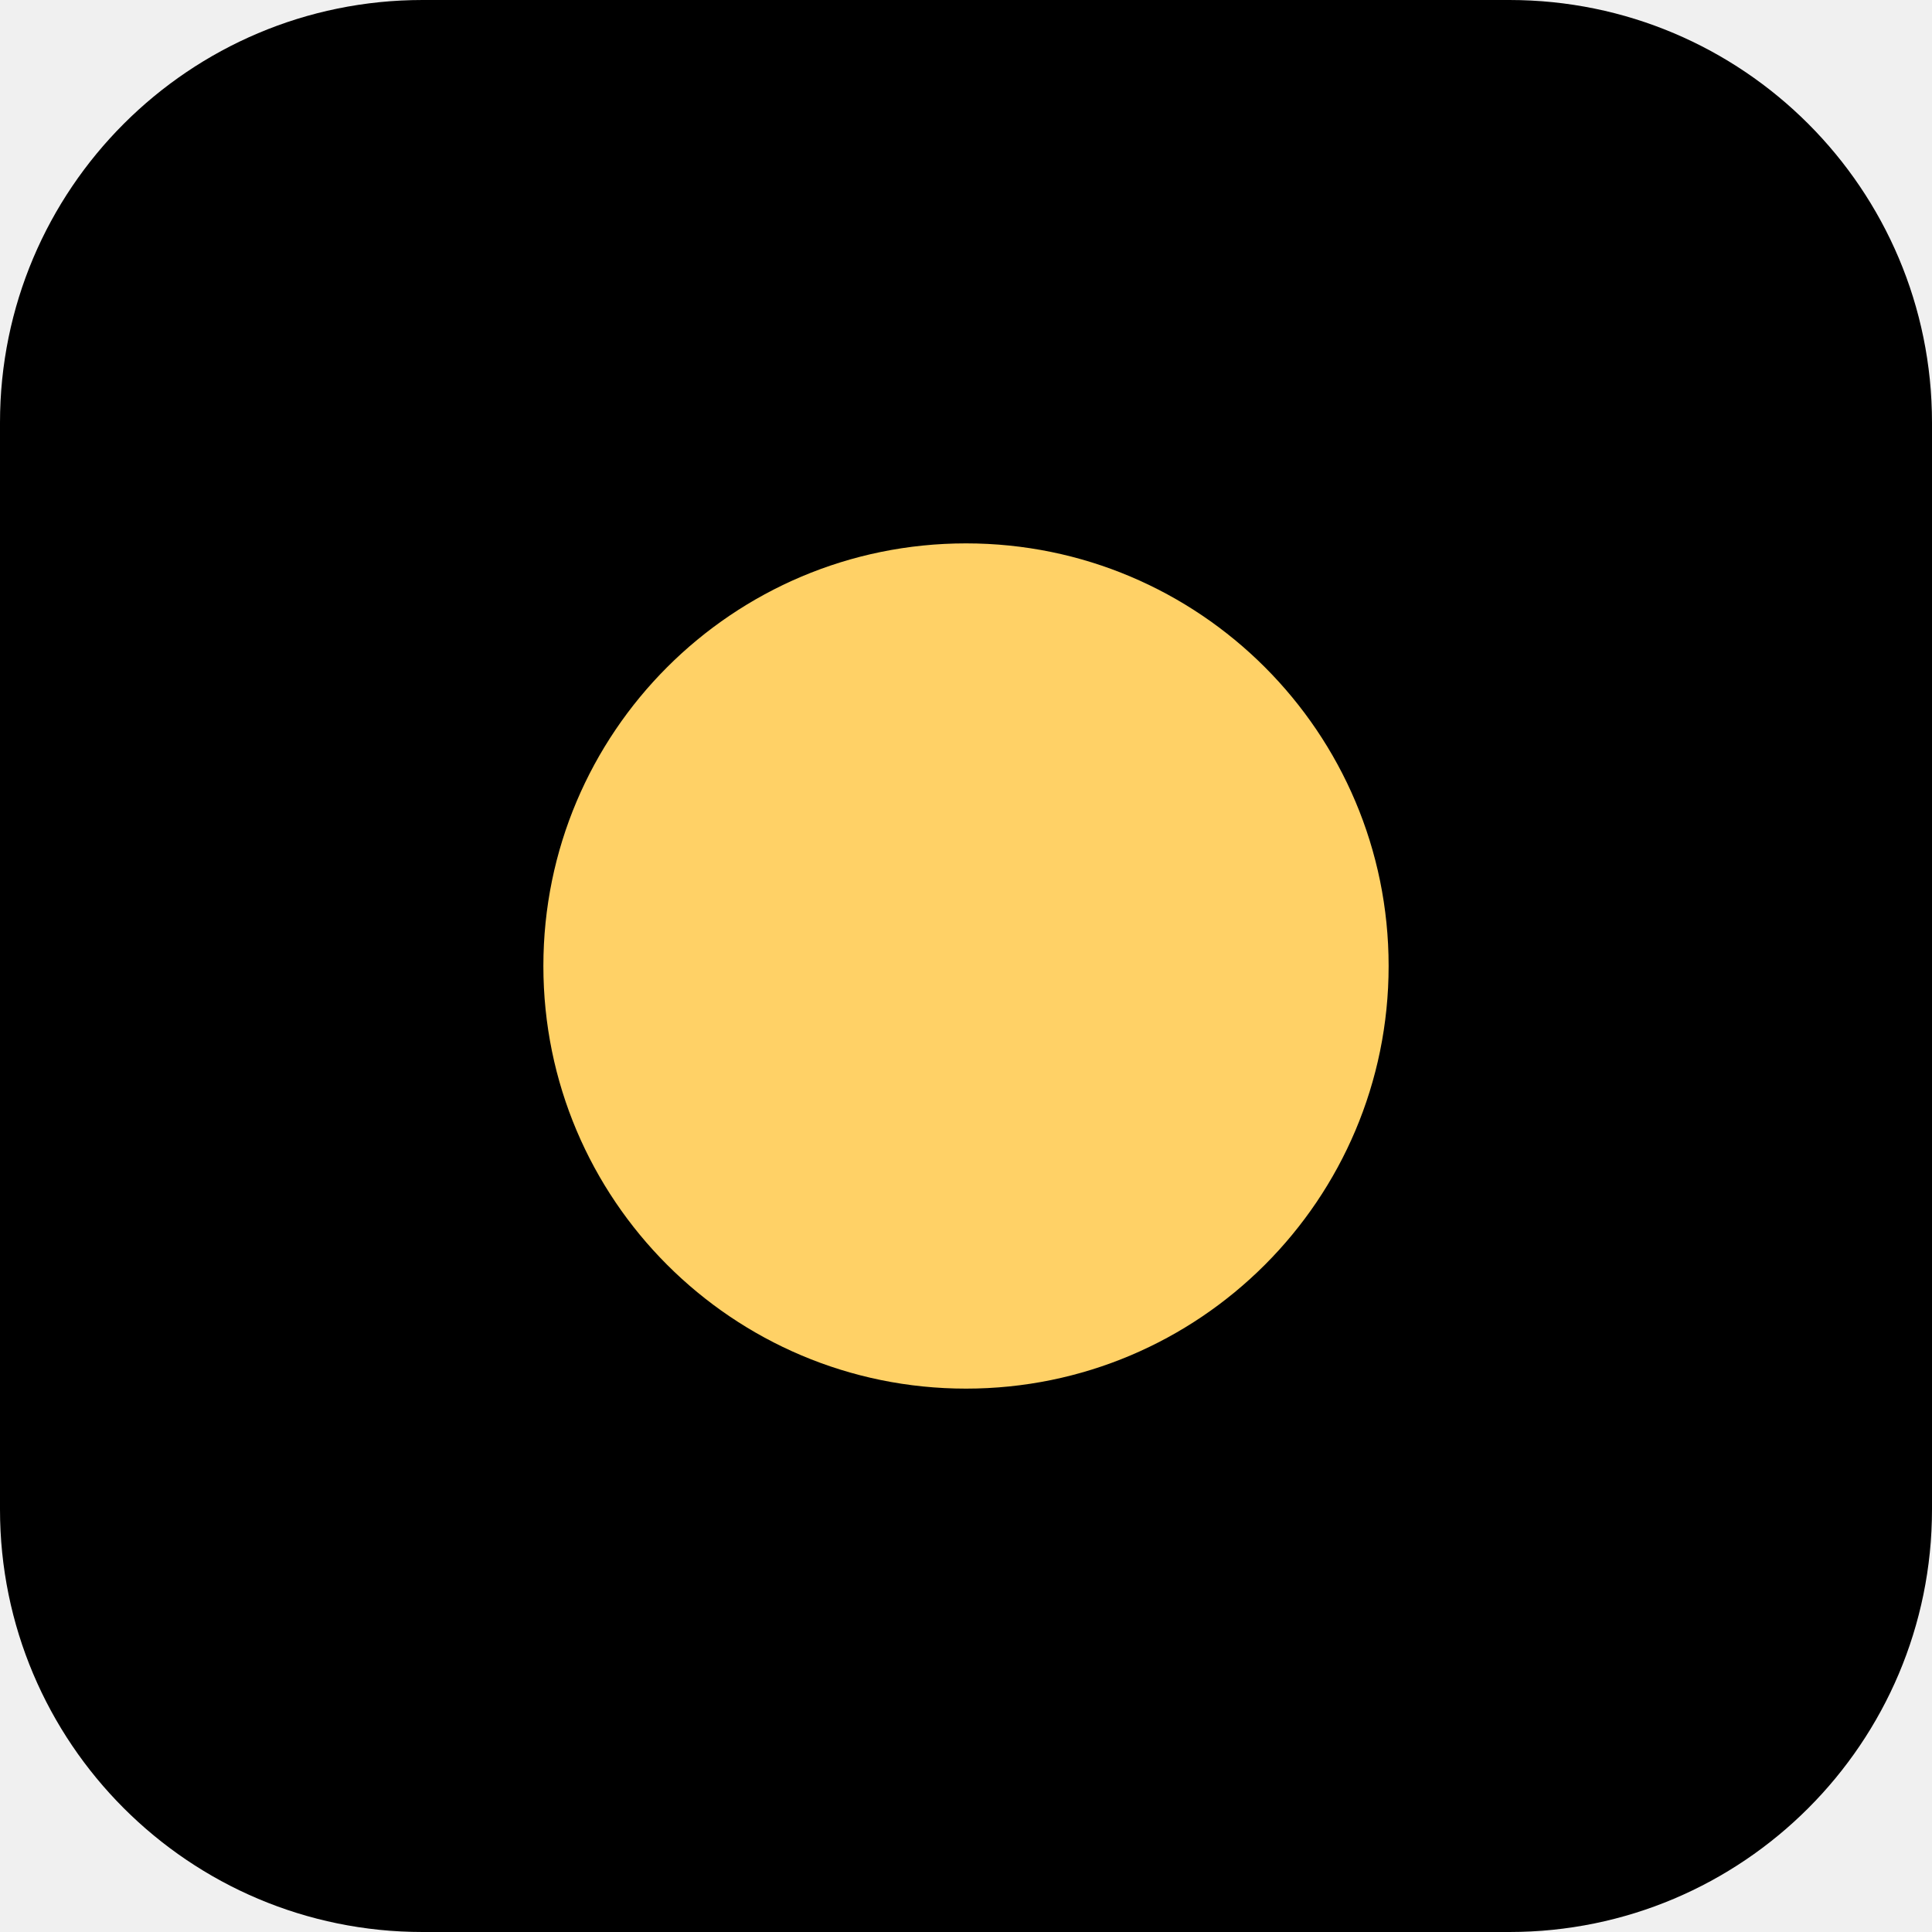
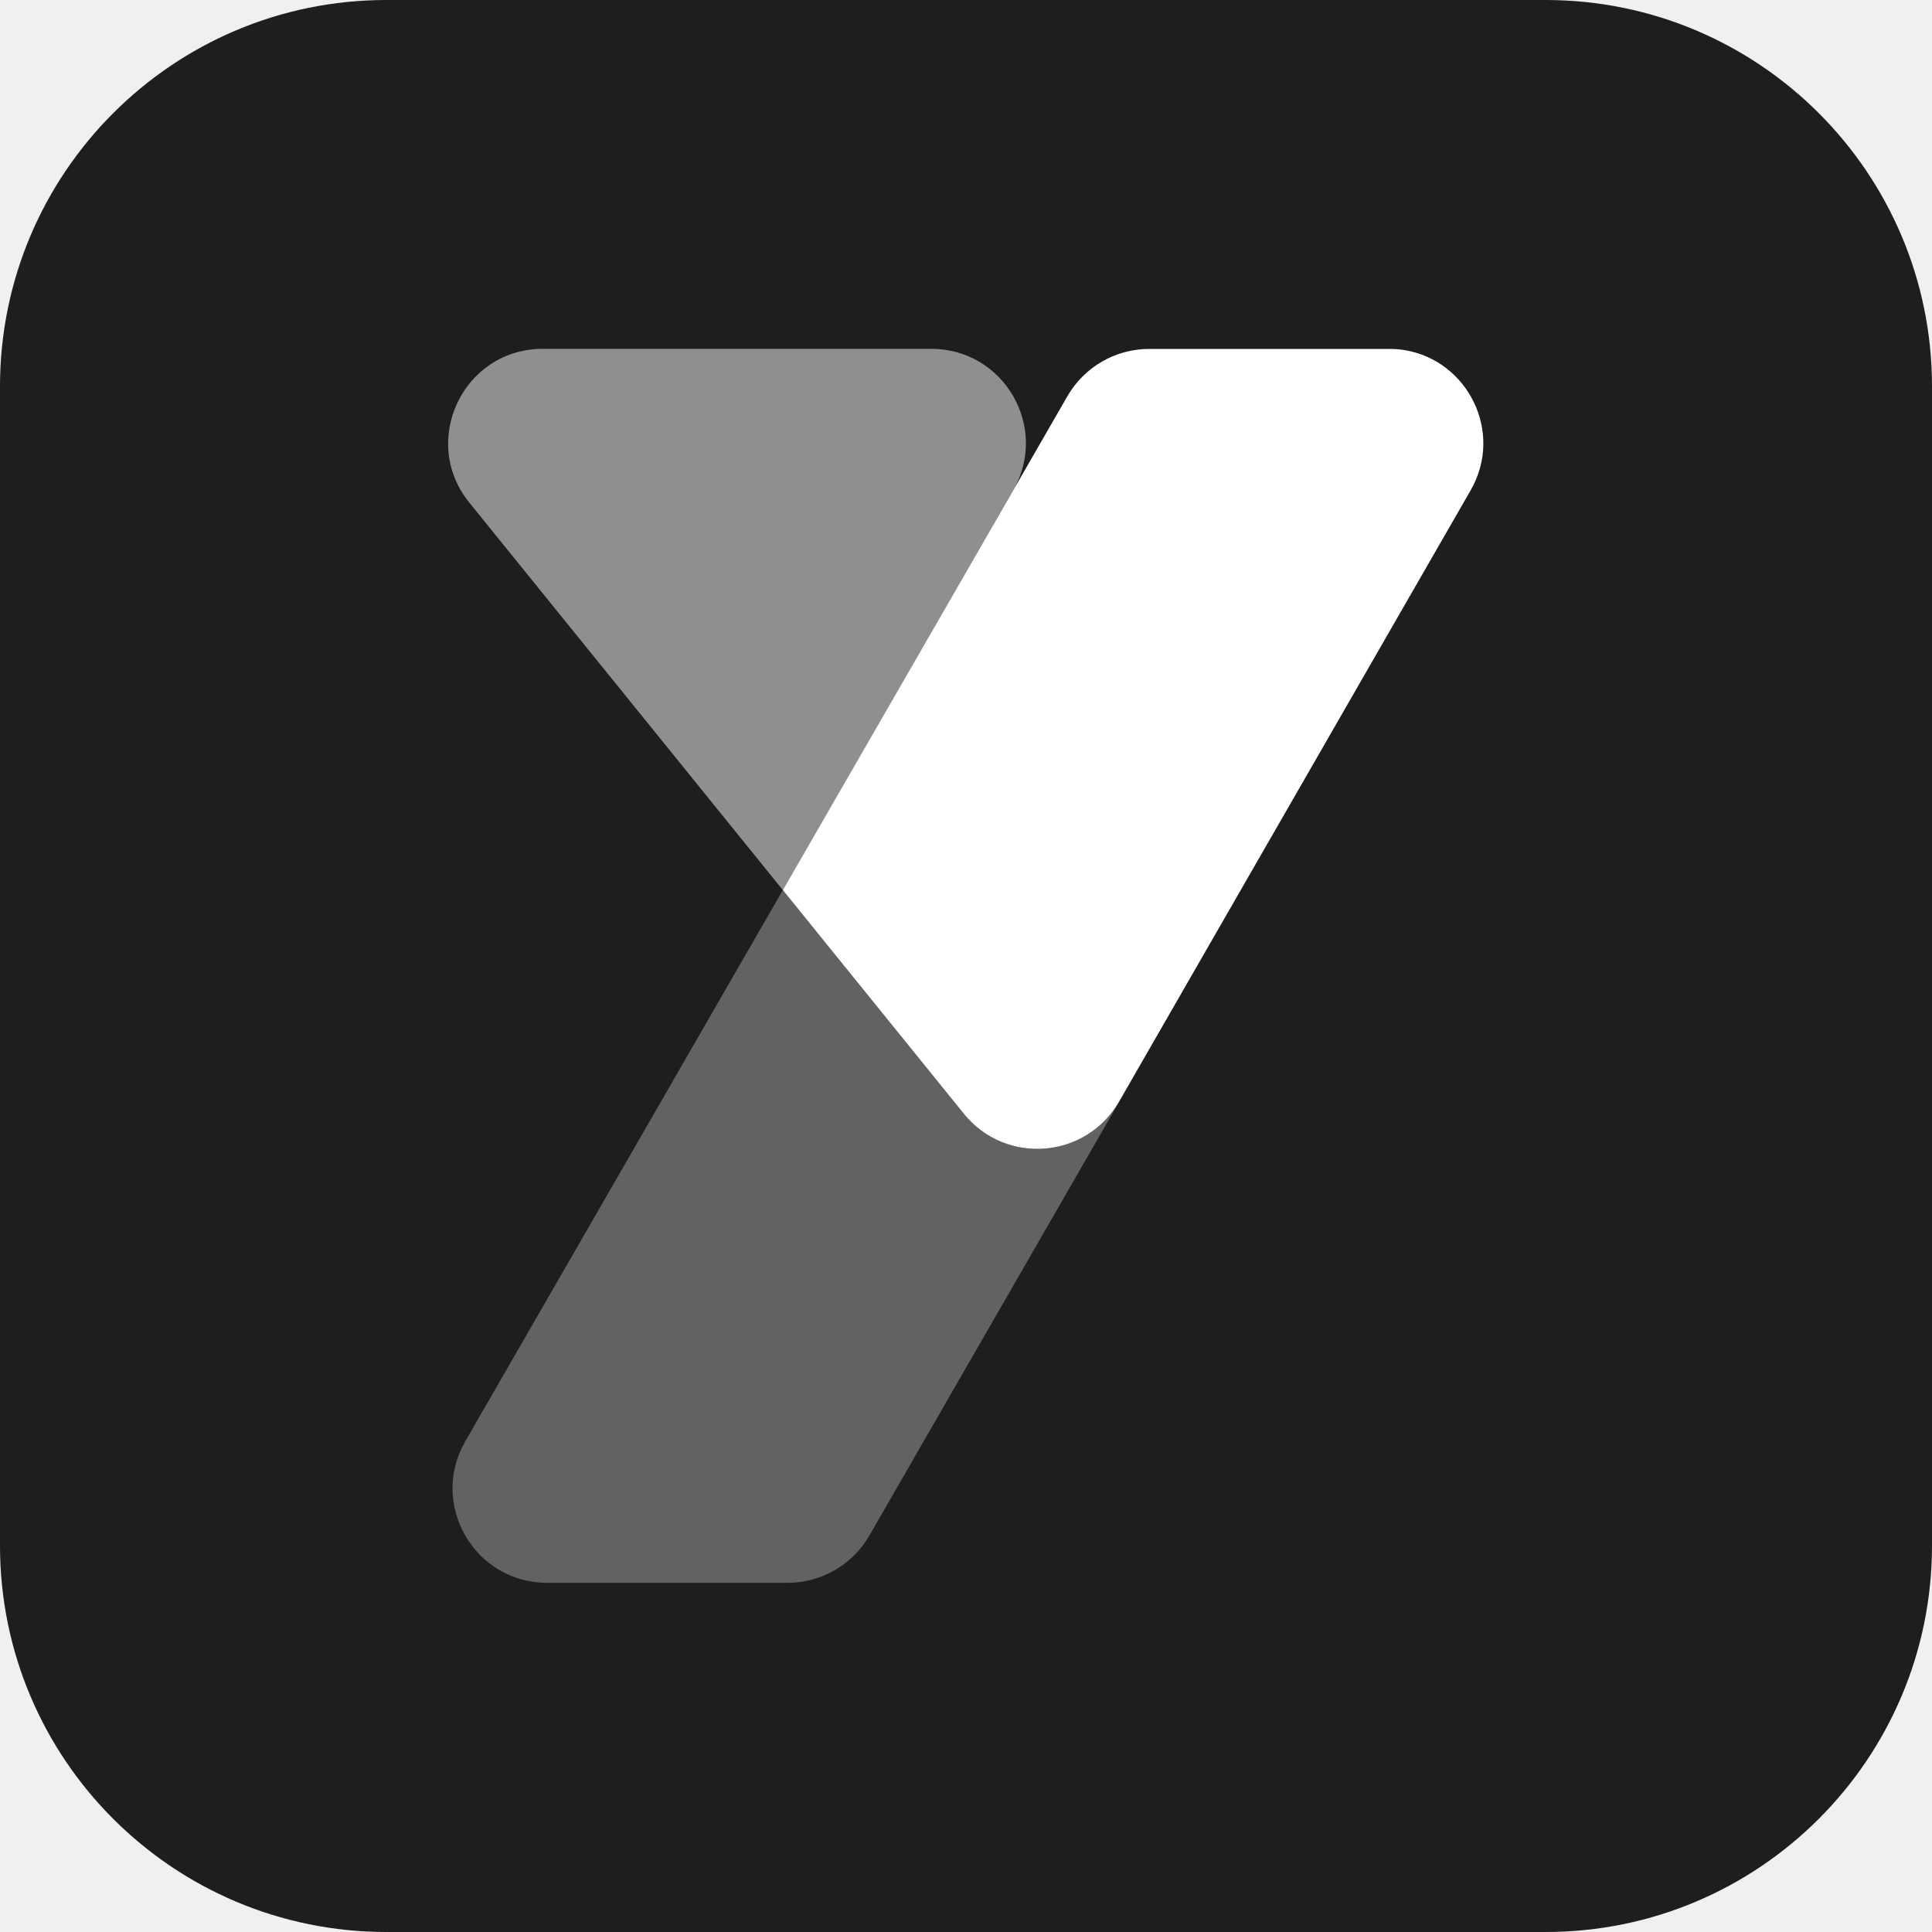
- <svg xmlns="http://www.w3.org/2000/svg" viewBox="0 0 32 32">
-   <rect width="32" height="32" rx="7" fill="#000" />
-   <circle cx="16" cy="16" r="7" fill="#ffd166" />
+ <svg xmlns="http://www.w3.org/2000/svg" viewBox="0 0 720 720">
+   <rect width="720" height="720" rx="144" fill="#1f1e1d" />
+   <g transform="translate(167 130) scale(.8795)">
+     <path fill="#8f8f8f" d="M204.77 0C235.539 0 254.787 33.288 239.437 59.955L141.891 229.411L8.981 65.162C-12.183 39.008 6.431 0 40.075 0H204.77Z" />
+     <path fill="#626262" d="M218.56 324.158C236.233 345.998 270.324 343.292 284.33 318.938L287.17 314H287.248L178.507 502.841C171.367 515.239 158.15 522.881 143.844 522.881H41.928C11.152 522.881 -8.095 489.579 7.268 462.912L141.839 229.348L218.56 324.158Z" />
+     <path fill="#fff" d="M398.846 0.038C400.995 0.038 403.088 0.201 405.117 0.512C431.98 4.8 447.501 35.212 433.279 59.941L284.33 318.938C270.324 343.292 236.234 345.998 218.561 324.158L141.84 229.347L262.418 20.069C269.559 7.676 282.774 0.039 297.077 0.039L398.846 0.038Z" />
+   </g>
</svg>
